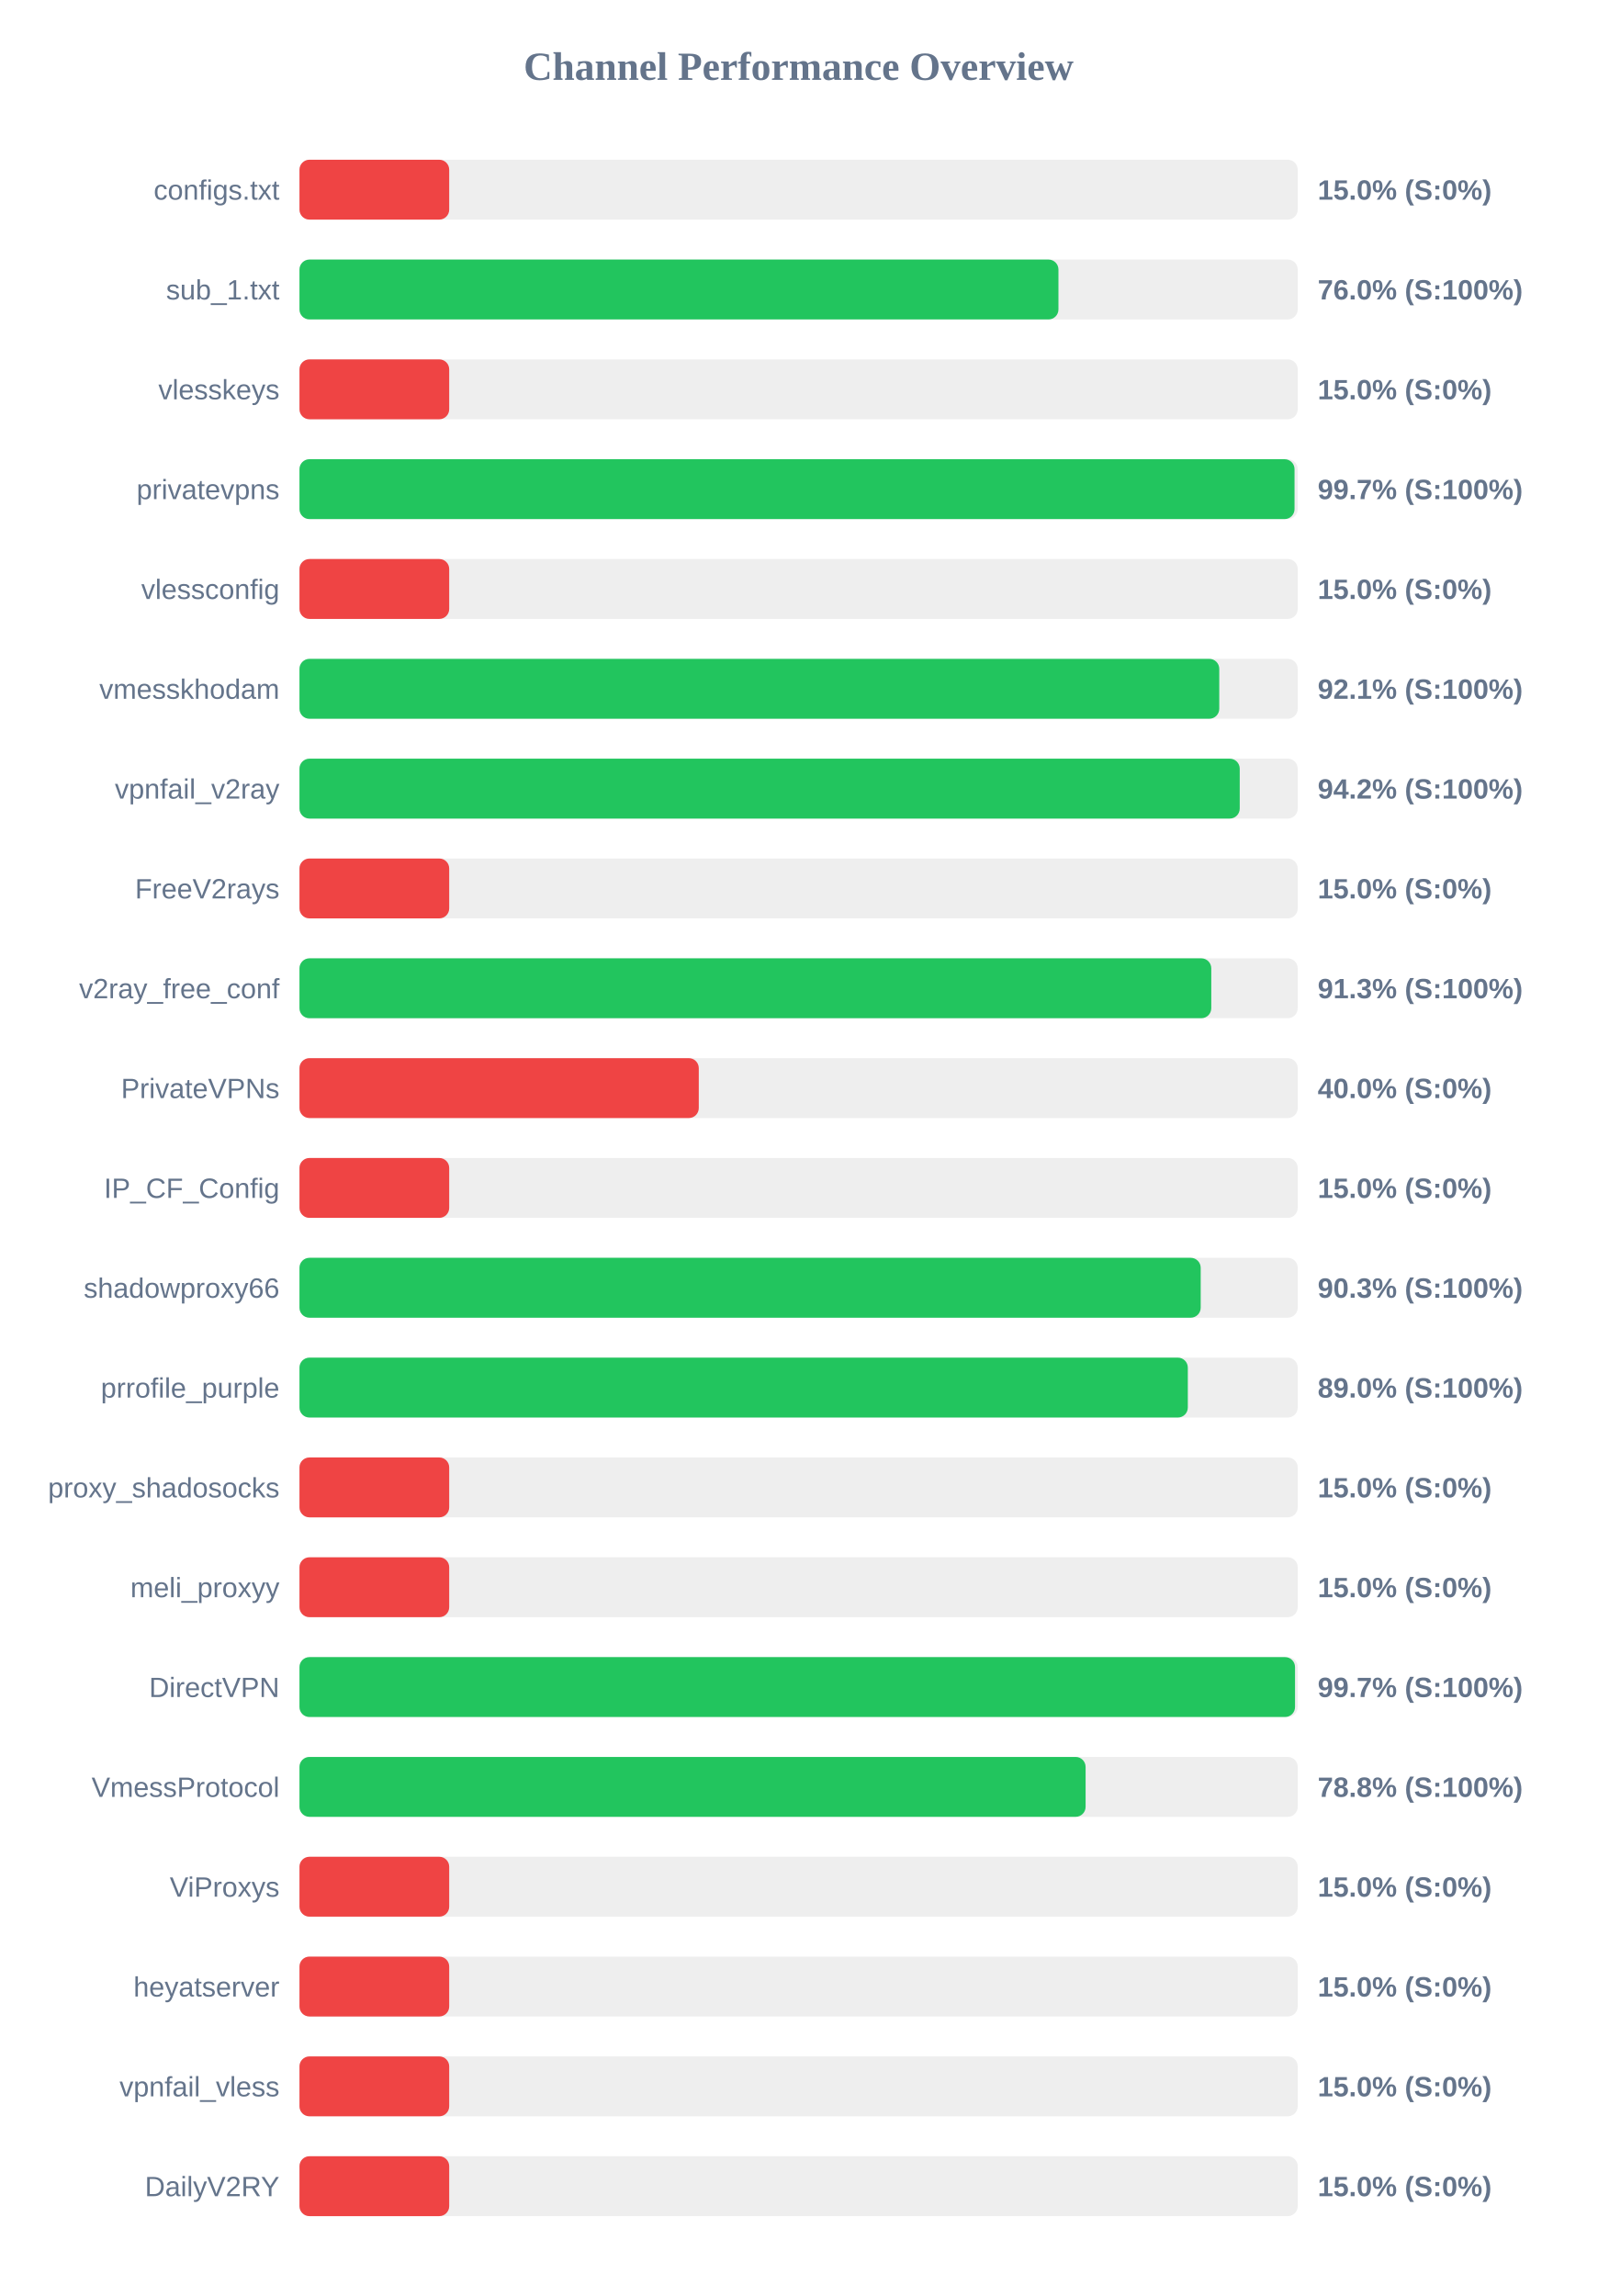
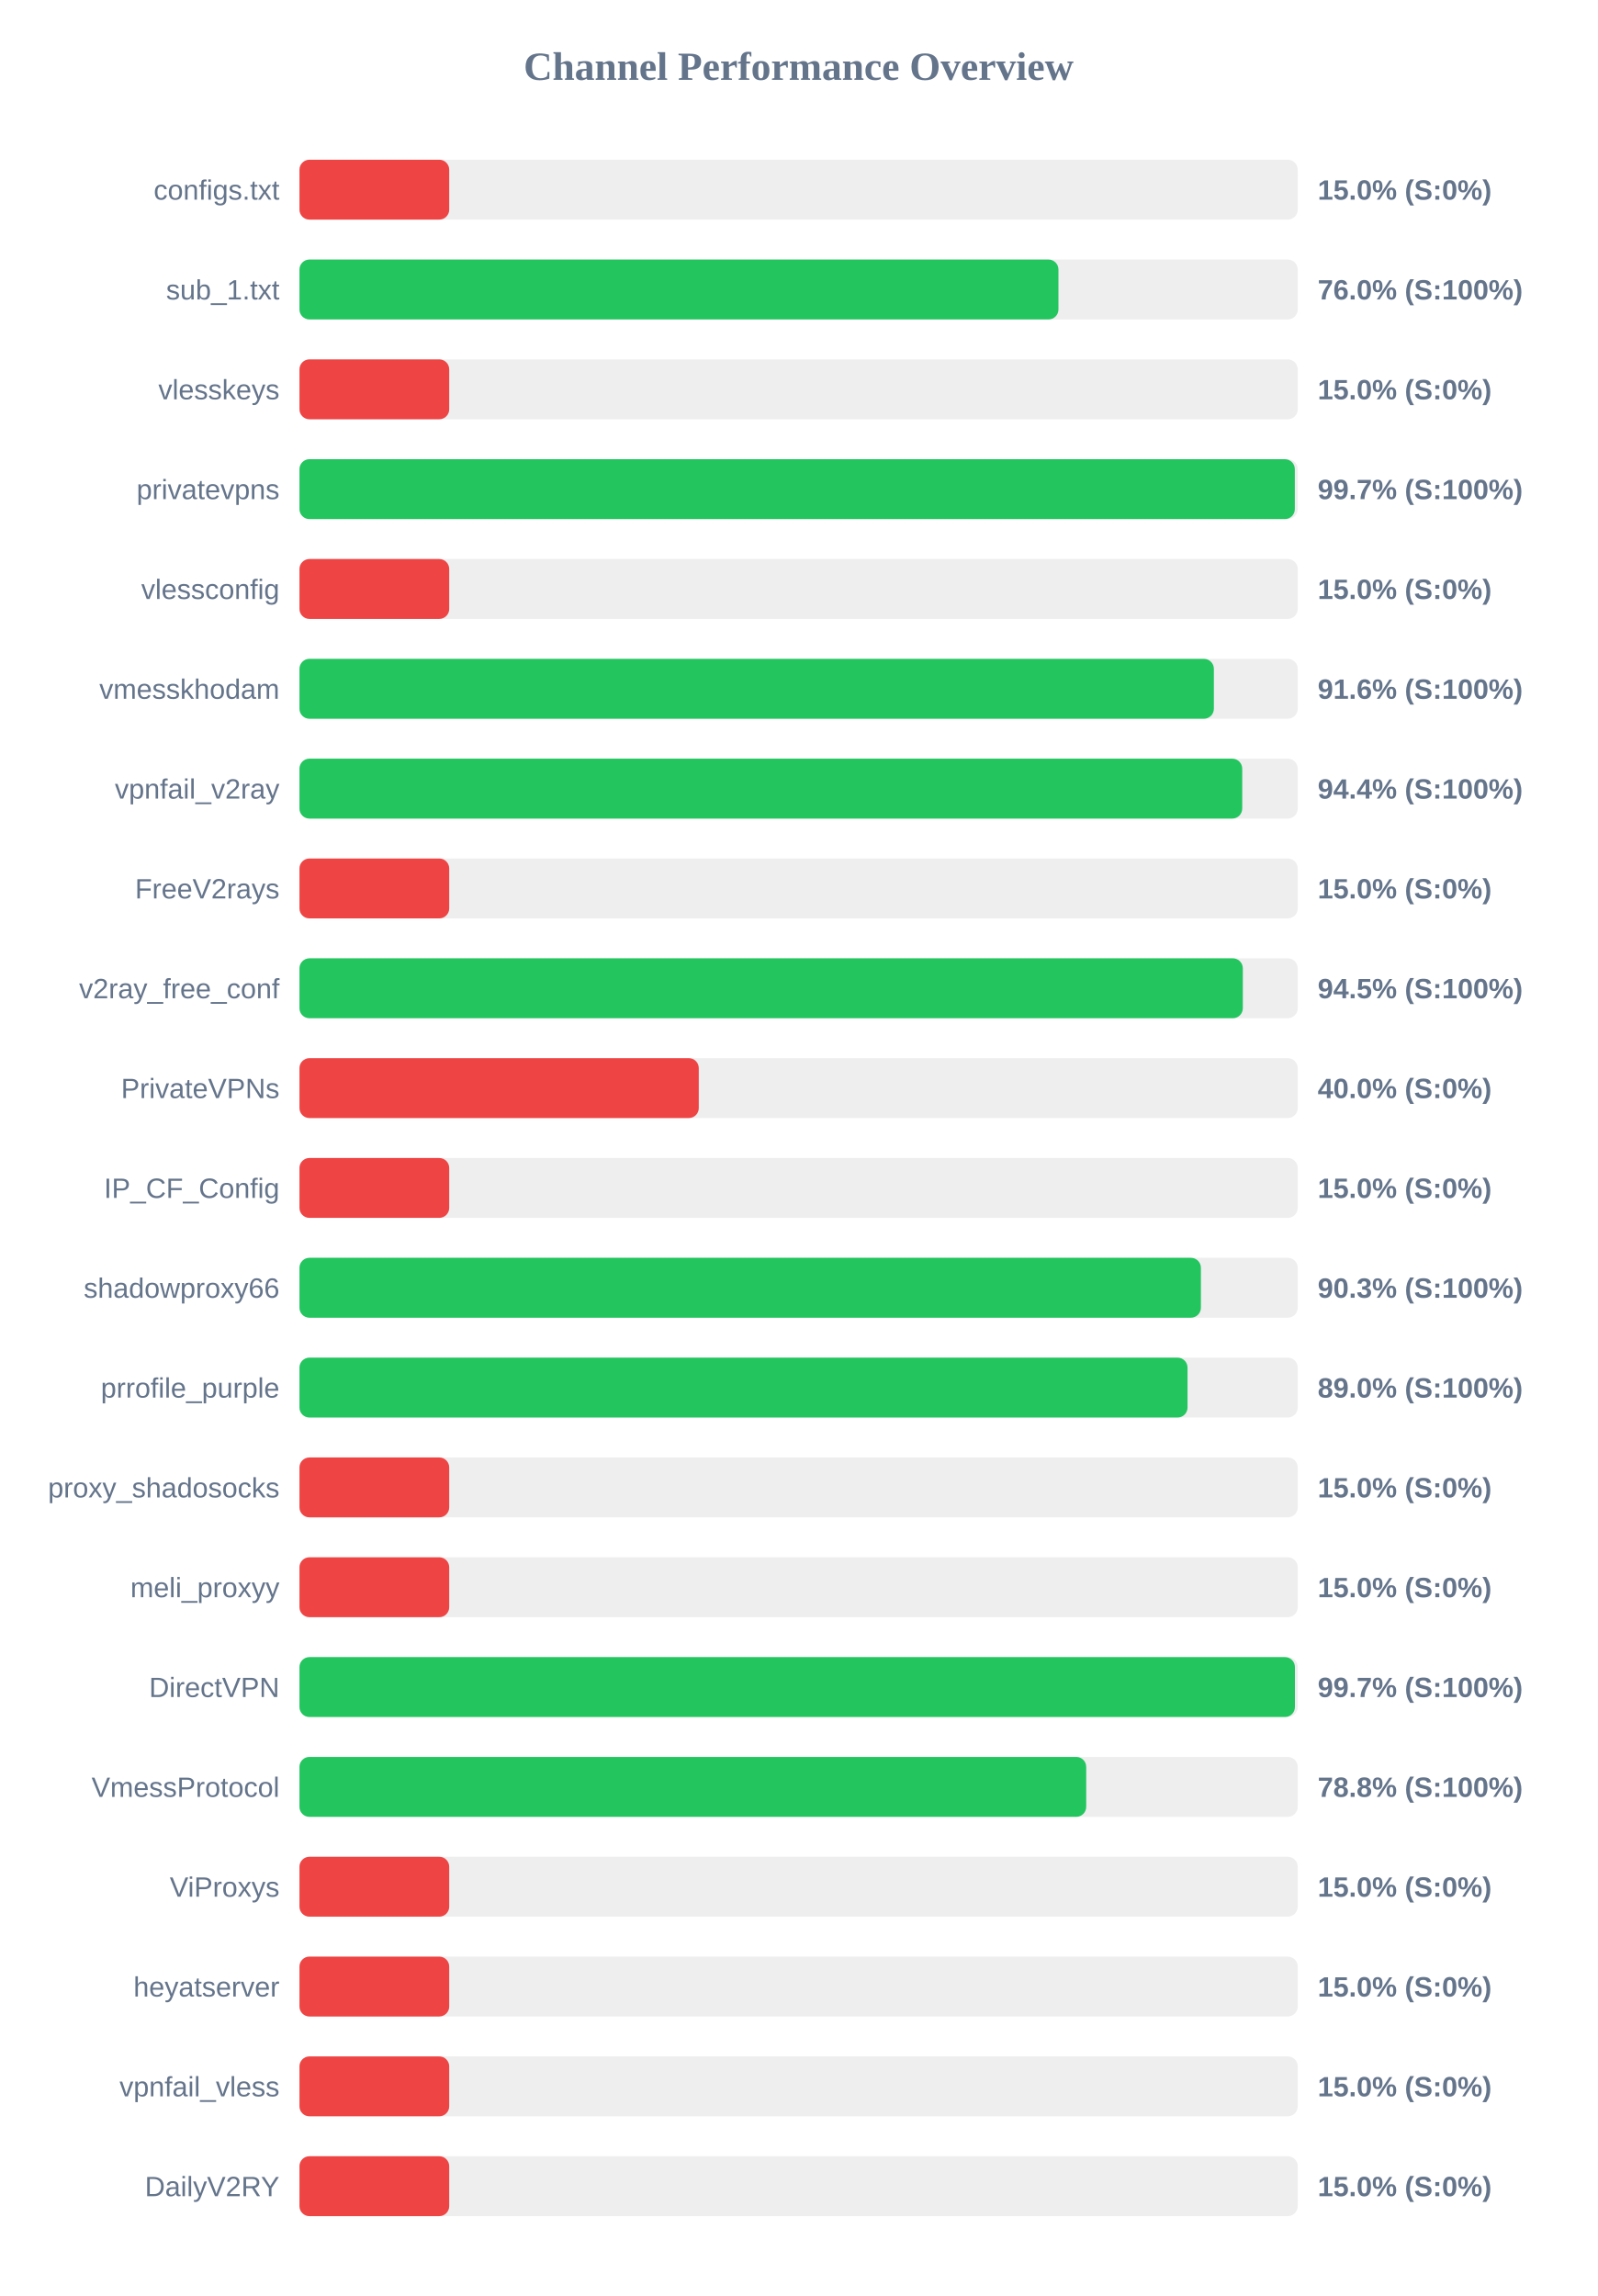
<svg xmlns="http://www.w3.org/2000/svg" width="800" height="1150" version="1.1">
  <style>
        .row { font: 14px Arial; fill: #64748b; }
        .score { font: bold 14px Arial; fill: #64748b; }
    </style>
  <text x="400" y="40" text-anchor="middle" font-size="20px" font-weight="bold" fill="#64748b">Channel Performance Overview</text>
  <rect x="150" y="80" width="500" height="30" fill="#eee" rx="5" />
  <rect x="150" y="80" width="75.0" height="30" fill="#ef4444" rx="5" />
  <text x="140" y="100" text-anchor="end" class="row">configs.txt</text>
  <text x="660" y="100" text-anchor="start" class="score">15.0% (S:0%)</text>
  <rect x="150" y="130" width="500" height="30" fill="#eee" rx="5" />
  <rect x="150" y="130" width="380.15" height="30" fill="#22c55e" rx="5" />
  <text x="140" y="150" text-anchor="end" class="row">sub_1.txt</text>
  <text x="660" y="150" text-anchor="start" class="score">76.0% (S:100%)</text>
  <rect x="150" y="180" width="500" height="30" fill="#eee" rx="5" />
  <rect x="150" y="180" width="75.0" height="30" fill="#ef4444" rx="5" />
  <text x="140" y="200" text-anchor="end" class="row">vlesskeys</text>
  <text x="660" y="200" text-anchor="start" class="score">15.0% (S:0%)</text>
  <rect x="150" y="230" width="500" height="30" fill="#eee" rx="5" />
-   <rect x="150" y="230" width="498.4" height="30" fill="#22c55e" rx="5" />
+   <rect x="150" y="230" width="498.55" height="30" fill="#22c55e" rx="5" />
  <text x="140" y="250" text-anchor="end" class="row">privatevpns</text>
  <text x="660" y="250" text-anchor="start" class="score">99.7% (S:100%)</text>
  <rect x="150" y="280" width="500" height="30" fill="#eee" rx="5" />
  <rect x="150" y="280" width="75.0" height="30" fill="#ef4444" rx="5" />
  <text x="140" y="300" text-anchor="end" class="row">vlessconfig</text>
  <text x="660" y="300" text-anchor="start" class="score">15.0% (S:0%)</text>
  <rect x="150" y="330" width="500" height="30" fill="#eee" rx="5" />
-   <rect x="150" y="330" width="460.7" height="30" fill="#22c55e" rx="5" />
+   <rect x="150" y="330" width="458.0" height="30" fill="#22c55e" rx="5" />
  <text x="140" y="350" text-anchor="end" class="row">vmesskhodam</text>
-   <text x="660" y="350" text-anchor="start" class="score">92.1% (S:100%)</text>
+   <text x="660" y="350" text-anchor="start" class="score">91.6% (S:100%)</text>
  <rect x="150" y="380" width="500" height="30" fill="#eee" rx="5" />
-   <rect x="150" y="380" width="470.95" height="30" fill="#22c55e" rx="5" />
+   <rect x="150" y="380" width="472.2" height="30" fill="#22c55e" rx="5" />
  <text x="140" y="400" text-anchor="end" class="row">vpnfail_v2ray</text>
-   <text x="660" y="400" text-anchor="start" class="score">94.2% (S:100%)</text>
+   <text x="660" y="400" text-anchor="start" class="score">94.4% (S:100%)</text>
  <rect x="150" y="430" width="500" height="30" fill="#eee" rx="5" />
  <rect x="150" y="430" width="75.0" height="30" fill="#ef4444" rx="5" />
  <text x="140" y="450" text-anchor="end" class="row">FreeV2rays</text>
  <text x="660" y="450" text-anchor="start" class="score">15.0% (S:0%)</text>
  <rect x="150" y="480" width="500" height="30" fill="#eee" rx="5" />
-   <rect x="150" y="480" width="456.7" height="30" fill="#22c55e" rx="5" />
+   <rect x="150" y="480" width="472.5" height="30" fill="#22c55e" rx="5" />
  <text x="140" y="500" text-anchor="end" class="row">v2ray_free_conf</text>
-   <text x="660" y="500" text-anchor="start" class="score">91.3% (S:100%)</text>
+   <text x="660" y="500" text-anchor="start" class="score">94.5% (S:100%)</text>
  <rect x="150" y="530" width="500" height="30" fill="#eee" rx="5" />
  <rect x="150" y="530" width="200.0" height="30" fill="#ef4444" rx="5" />
  <text x="140" y="550" text-anchor="end" class="row">PrivateVPNs</text>
  <text x="660" y="550" text-anchor="start" class="score">40.0% (S:0%)</text>
  <rect x="150" y="580" width="500" height="30" fill="#eee" rx="5" />
  <rect x="150" y="580" width="75.0" height="30" fill="#ef4444" rx="5" />
  <text x="140" y="600" text-anchor="end" class="row">IP_CF_Config</text>
  <text x="660" y="600" text-anchor="start" class="score">15.0% (S:0%)</text>
  <rect x="150" y="630" width="500" height="30" fill="#eee" rx="5" />
-   <rect x="150" y="630" width="451.4" height="30" fill="#22c55e" rx="5" />
+   <rect x="150" y="630" width="451.5" height="30" fill="#22c55e" rx="5" />
  <text x="140" y="650" text-anchor="end" class="row">shadowproxy66</text>
  <text x="660" y="650" text-anchor="start" class="score">90.3% (S:100%)</text>
  <rect x="150" y="680" width="500" height="30" fill="#eee" rx="5" />
-   <rect x="150" y="680" width="444.95" height="30" fill="#22c55e" rx="5" />
+   <rect x="150" y="680" width="444.8" height="30" fill="#22c55e" rx="5" />
  <text x="140" y="700" text-anchor="end" class="row">prrofile_purple</text>
  <text x="660" y="700" text-anchor="start" class="score">89.0% (S:100%)</text>
  <rect x="150" y="730" width="500" height="30" fill="#eee" rx="5" />
  <rect x="150" y="730" width="75.0" height="30" fill="#ef4444" rx="5" />
  <text x="140" y="750" text-anchor="end" class="row">proxy_shadosocks</text>
  <text x="660" y="750" text-anchor="start" class="score">15.0% (S:0%)</text>
  <rect x="150" y="780" width="500" height="30" fill="#eee" rx="5" />
  <rect x="150" y="780" width="75.0" height="30" fill="#ef4444" rx="5" />
  <text x="140" y="800" text-anchor="end" class="row">meli_proxyy</text>
  <text x="660" y="800" text-anchor="start" class="score">15.0% (S:0%)</text>
  <rect x="150" y="830" width="500" height="30" fill="#eee" rx="5" />
-   <rect x="150" y="830" width="498.65" height="30" fill="#22c55e" rx="5" />
+   <rect x="150" y="830" width="498.6" height="30" fill="#22c55e" rx="5" />
  <text x="140" y="850" text-anchor="end" class="row">DirectVPN</text>
  <text x="660" y="850" text-anchor="start" class="score">99.7% (S:100%)</text>
  <rect x="150" y="880" width="500" height="30" fill="#eee" rx="5" />
-   <rect x="150" y="880" width="393.75" height="30" fill="#22c55e" rx="5" />
+   <rect x="150" y="880" width="394.05" height="30" fill="#22c55e" rx="5" />
  <text x="140" y="900" text-anchor="end" class="row">VmessProtocol</text>
  <text x="660" y="900" text-anchor="start" class="score">78.8% (S:100%)</text>
  <rect x="150" y="930" width="500" height="30" fill="#eee" rx="5" />
  <rect x="150" y="930" width="75.0" height="30" fill="#ef4444" rx="5" />
  <text x="140" y="950" text-anchor="end" class="row">ViProxys</text>
  <text x="660" y="950" text-anchor="start" class="score">15.0% (S:0%)</text>
  <rect x="150" y="980" width="500" height="30" fill="#eee" rx="5" />
  <rect x="150" y="980" width="75.0" height="30" fill="#ef4444" rx="5" />
  <text x="140" y="1000" text-anchor="end" class="row">heyatserver</text>
  <text x="660" y="1000" text-anchor="start" class="score">15.0% (S:0%)</text>
  <rect x="150" y="1030" width="500" height="30" fill="#eee" rx="5" />
  <rect x="150" y="1030" width="75.0" height="30" fill="#ef4444" rx="5" />
  <text x="140" y="1050" text-anchor="end" class="row">vpnfail_vless</text>
  <text x="660" y="1050" text-anchor="start" class="score">15.0% (S:0%)</text>
  <rect x="150" y="1080" width="500" height="30" fill="#eee" rx="5" />
  <rect x="150" y="1080" width="75.0" height="30" fill="#ef4444" rx="5" />
  <text x="140" y="1100" text-anchor="end" class="row">DailyV2RY</text>
  <text x="660" y="1100" text-anchor="start" class="score">15.0% (S:0%)</text>
</svg>
